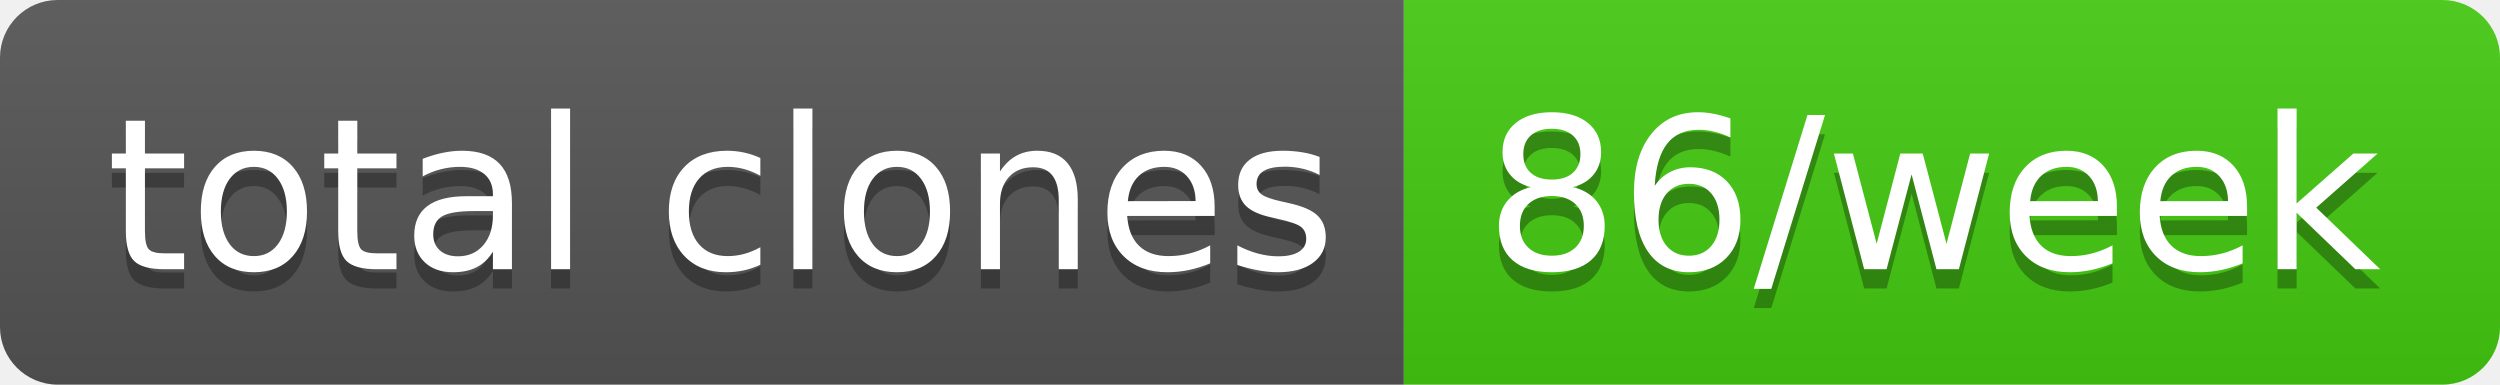
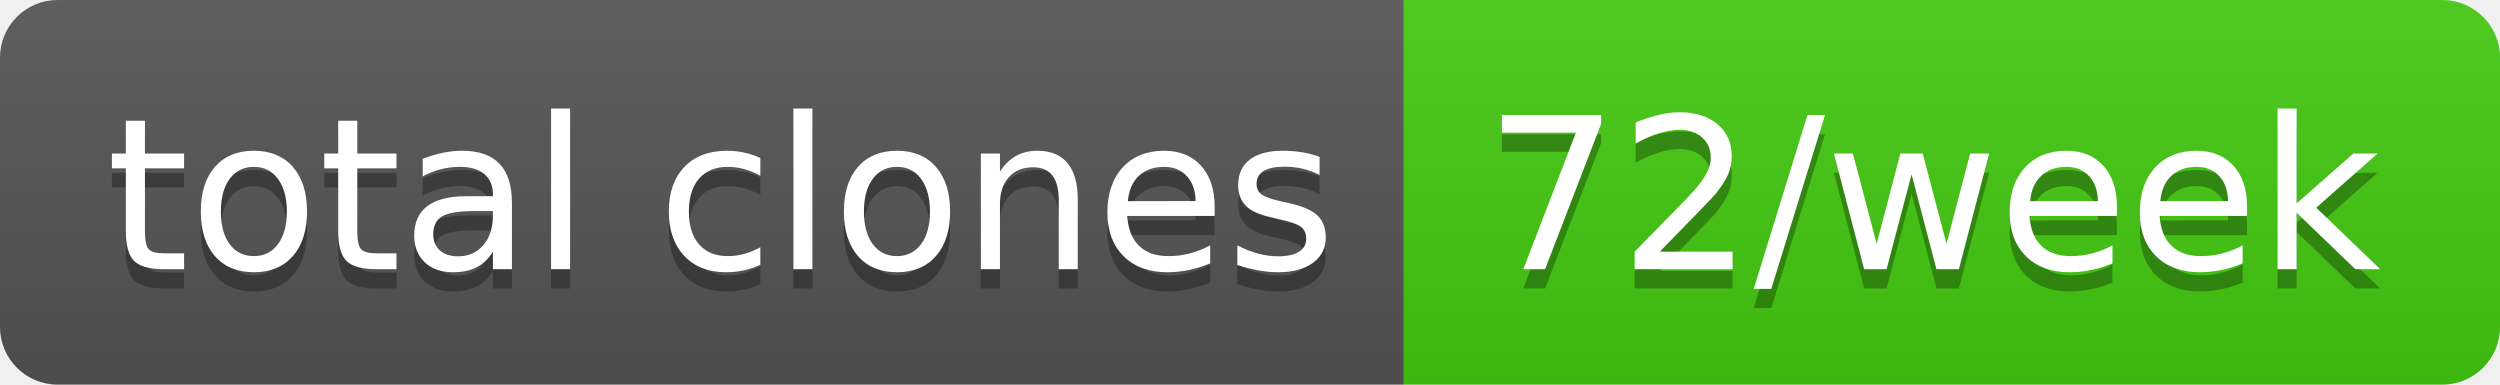
- <svg xmlns="http://www.w3.org/2000/svg" width="130" height="20" role="img" aria-label="total clones: 86/week">
+ <svg xmlns="http://www.w3.org/2000/svg" width="130" height="20" role="img" aria-label="total clones: 72/week">
  <linearGradient id="s" x2="0" y2="100%">
    <stop offset="0" stop-color="#bbb" stop-opacity=".1" />
    <stop offset="1" stop-opacity=".1" />
  </linearGradient>
  <clipPath id="r">
    <rect width="130" height="20" rx="3" fill="#fff" />
  </clipPath>
  <g clip-path="url(#r)">
    <rect width="73" height="20" fill="#555" />
    <rect x="73" width="57" height="20" fill="#4c1" />
    <rect width="130" height="20" fill="url(#s)" />
  </g>
  <g fill="#fff" text-anchor="middle" font-family="Verdana,Geneva,DejaVu Sans,sans-serif" text-rendering="geometricPrecision" font-size="110">
    <text aria-hidden="true" x="375" y="150" fill="#010101" fill-opacity=".3" transform="scale(.1)" textLength="630">total clones</text>
    <text x="375" y="140" transform="scale(.1)" fill="#fff" textLength="630">total clones</text>
-     <text aria-hidden="true" x="1005" y="150" fill="#010101" fill-opacity=".3" transform="scale(.1)" textLength="470">86/week</text>
-     <text x="1005" y="140" transform="scale(.1)" fill="#fff" textLength="470">86/week</text>
+     <text aria-hidden="true" x="1005" y="150" fill="#010101" fill-opacity=".3" transform="scale(.1)" textLength="470">72/week</text>
+     <text x="1005" y="140" transform="scale(.1)" fill="#fff" textLength="470">72/week</text>
  </g>
</svg>
